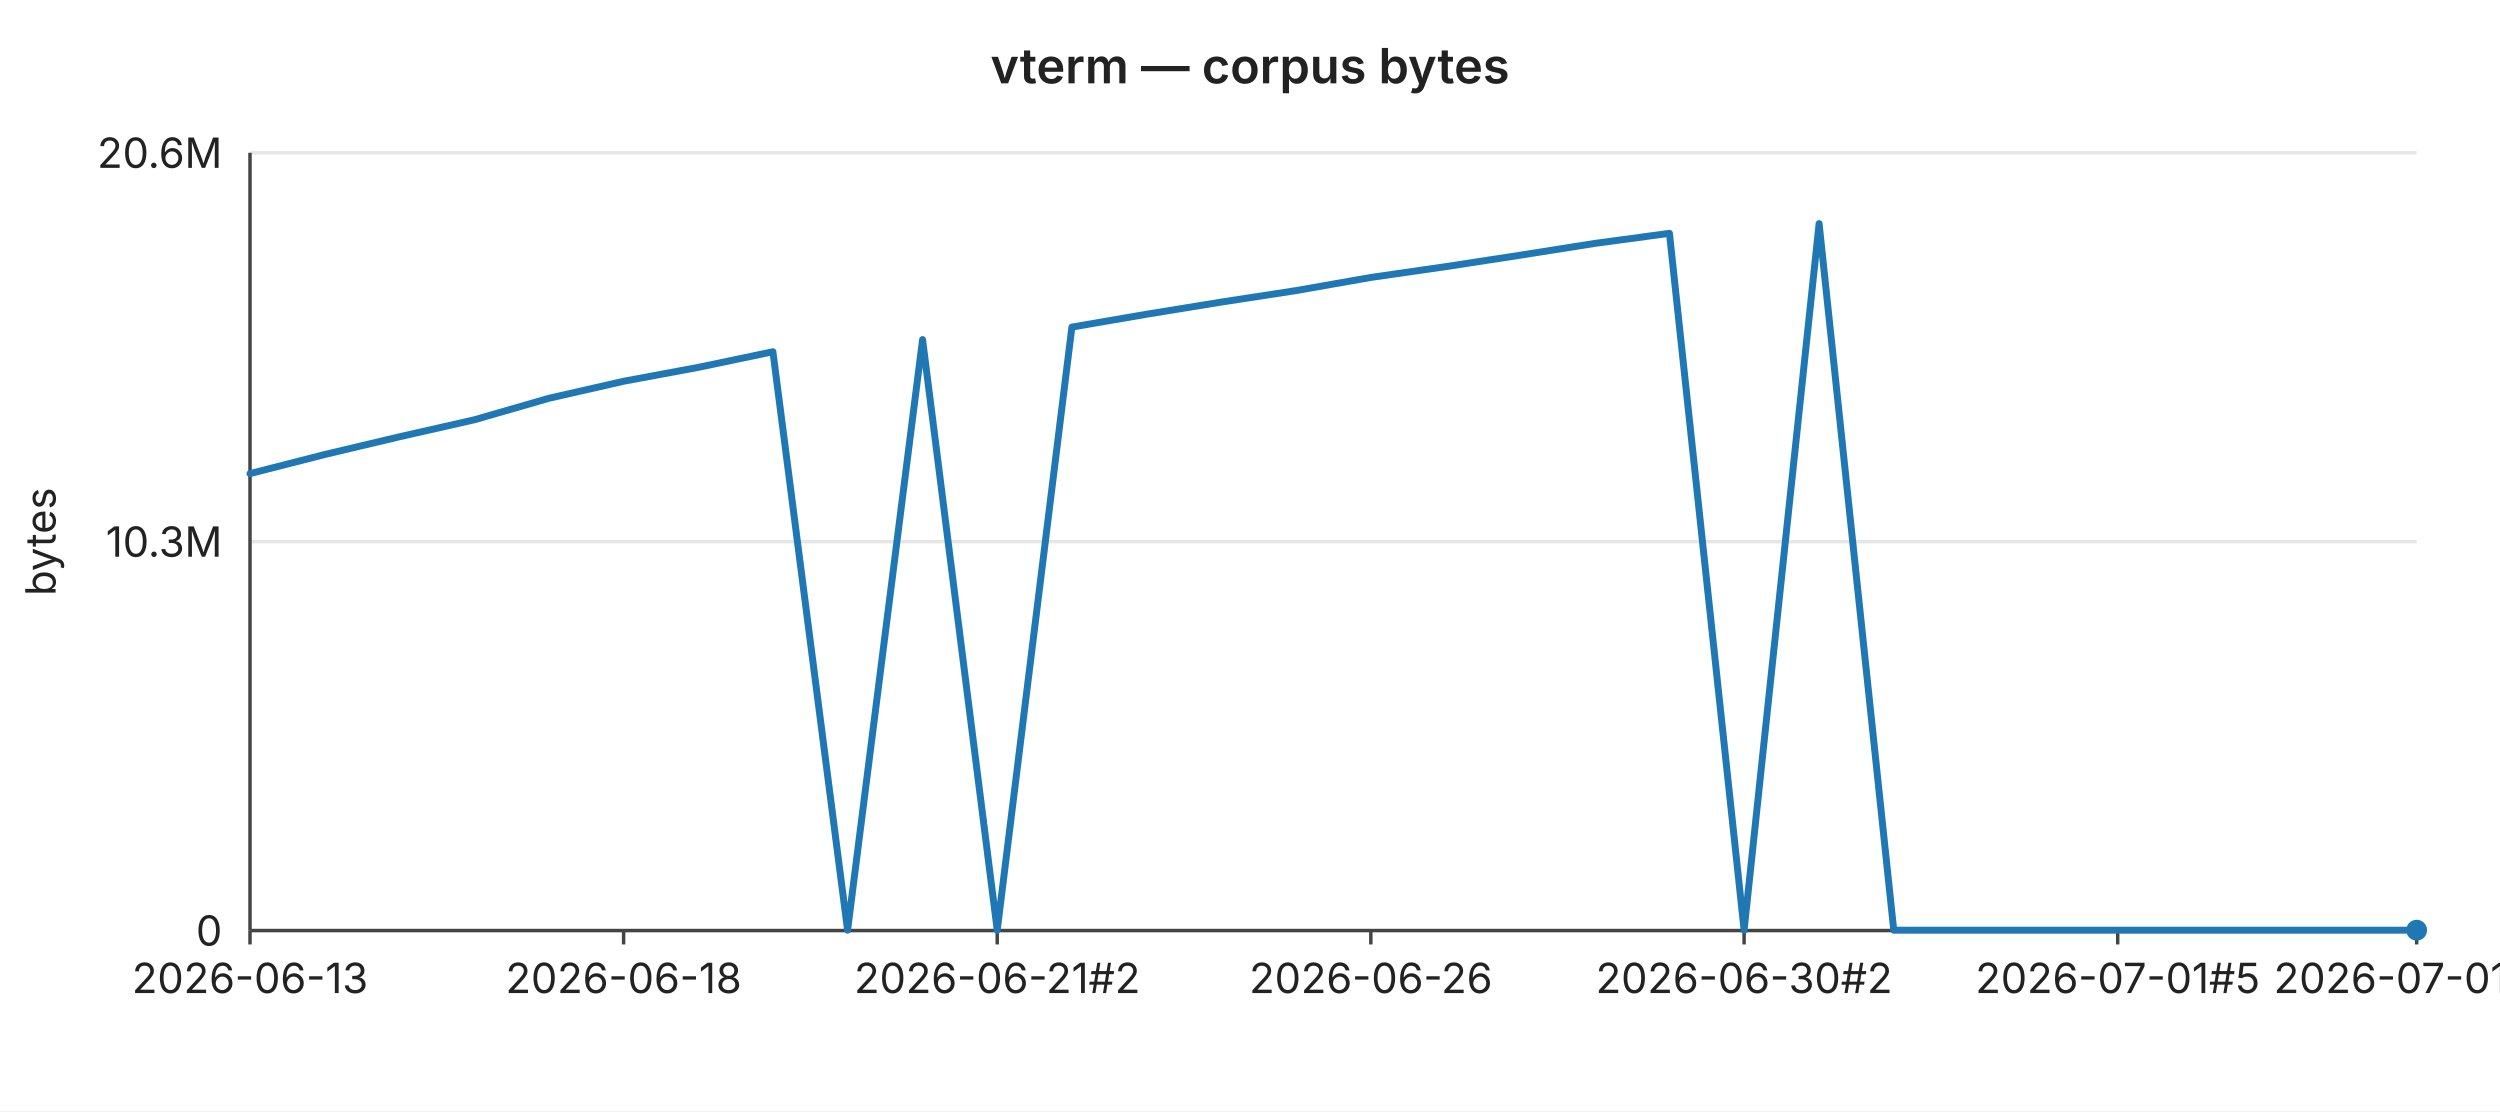
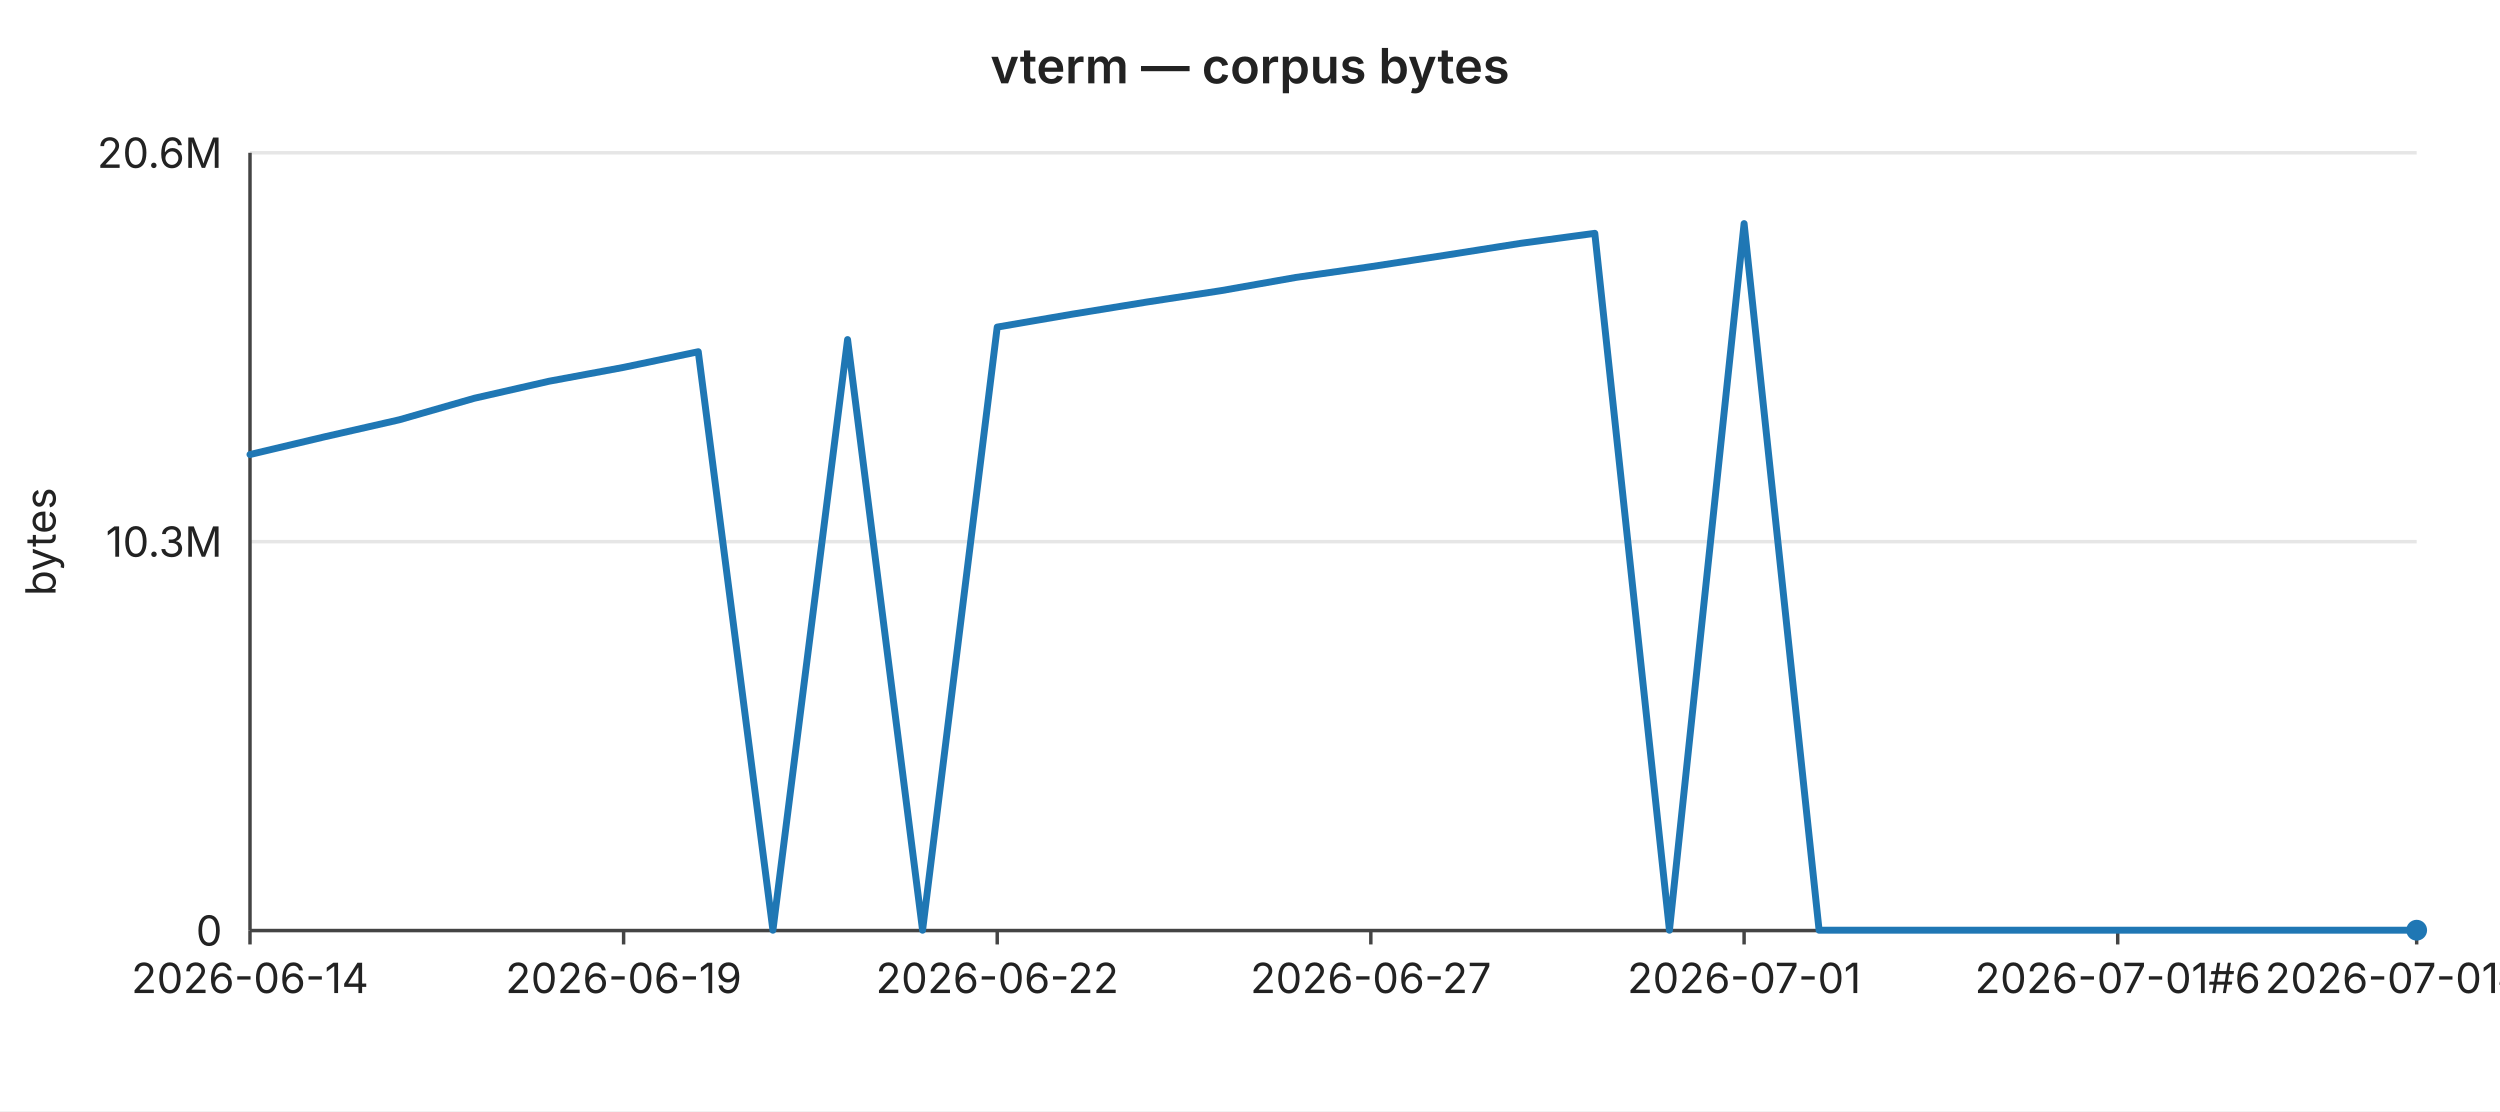
<svg xmlns="http://www.w3.org/2000/svg" width="720" height="320" viewBox="0 0 720 320" font-family="-apple-system,BlinkMacSystemFont,Segoe UI,sans-serif" font-size="12">
  <rect width="720" height="320" fill="#ffffff" />
  <text x="360" y="24" text-anchor="middle" font-size="14" font-weight="600" fill="#222">vterm — corpus bytes</text>
  <line x1="72" y1="44.0" x2="696" y2="44.0" stroke="#e6e6e6" stroke-width="1" />
  <text x="64" y="44.0" text-anchor="end" dominant-baseline="middle" fill="#222">20.6M</text>
  <line x1="72" y1="156.0" x2="696" y2="156.0" stroke="#e6e6e6" stroke-width="1" />
  <text x="64" y="156.0" text-anchor="end" dominant-baseline="middle" fill="#222">10.3M</text>
  <line x1="72" y1="268.0" x2="696" y2="268.0" stroke="#e6e6e6" stroke-width="1" />
  <text x="64" y="268.0" text-anchor="end" dominant-baseline="middle" fill="#222">0</text>
  <text x="16" y="156" text-anchor="middle" fill="#222" transform="rotate(-90 16 156)">bytes</text>
  <line x1="72" y1="44" x2="72" y2="268" stroke="#444" stroke-width="1" />
  <line x1="72" y1="268" x2="696" y2="268" stroke="#444" stroke-width="1" />
  <line x1="72.0" y1="268" x2="72.0" y2="272" stroke="#444" stroke-width="1" />
-   <text x="72.0" y="286" text-anchor="middle" fill="#222">2026-06-13</text>
+   <text x="72.0" y="286" text-anchor="middle" fill="#222">2026-06-14</text>
  <line x1="179.6" y1="268" x2="179.6" y2="272" stroke="#444" stroke-width="1" />
-   <text x="179.6" y="286" text-anchor="middle" fill="#222">2026-06-18</text>
+   <text x="179.6" y="286" text-anchor="middle" fill="#222">2026-06-19</text>
  <line x1="287.2" y1="268" x2="287.2" y2="272" stroke="#444" stroke-width="1" />
-   <text x="287.2" y="286" text-anchor="middle" fill="#222">2026-06-21#2</text>
+   <text x="287.2" y="286" text-anchor="middle" fill="#222">2026-06-22</text>
  <line x1="394.8" y1="268" x2="394.8" y2="272" stroke="#444" stroke-width="1" />
-   <text x="394.8" y="286" text-anchor="middle" fill="#222">2026-06-26</text>
+   <text x="394.8" y="286" text-anchor="middle" fill="#222">2026-06-27</text>
  <line x1="502.3" y1="268" x2="502.3" y2="272" stroke="#444" stroke-width="1" />
-   <text x="502.3" y="286" text-anchor="middle" fill="#222">2026-06-30#2</text>
+   <text x="502.3" y="286" text-anchor="middle" fill="#222">2026-07-01</text>
  <line x1="609.9" y1="268" x2="609.9" y2="272" stroke="#444" stroke-width="1" />
-   <text x="609.9" y="286" text-anchor="middle" fill="#222">2026-07-01#5</text>
+   <text x="609.9" y="286" text-anchor="middle" fill="#222">2026-07-01#6</text>
  <line x1="696.0" y1="268" x2="696.0" y2="272" stroke="#444" stroke-width="1" />
-   <text x="696.0" y="286" text-anchor="middle" fill="#222">2026-07-01#9</text>
-   <polyline fill="none" stroke="#1f77b4" stroke-width="2" stroke-linejoin="round" stroke-linecap="round" points="72.0,136.4 93.5,130.9 115.0,125.8 136.6,120.9 158.1,114.7 179.6,109.8 201.1,105.8 222.6,101.3 244.1,267.9 265.7,97.8 287.2,267.9 308.7,94.2 330.2,90.5 351.7,87.0 373.2,83.7 394.8,79.9 416.3,76.8 437.8,73.5 459.3,70.1 480.8,67.2 502.3,267.9 523.9,64.4 545.4,267.9 566.9,267.9 588.4,267.9 609.9,267.9 631.4,267.9 653.0,267.9 674.5,267.9 696.0,267.9" />
+   <text x="696.0" y="286" text-anchor="middle" fill="#222">2026-07-01#10</text>
+   <polyline fill="none" stroke="#1f77b4" stroke-width="2" stroke-linejoin="round" stroke-linecap="round" points="72.0,130.9 93.5,125.8 115.0,120.9 136.6,114.7 158.1,109.8 179.6,105.8 201.1,101.3 222.6,267.9 244.1,97.8 265.7,267.9 287.2,94.2 308.7,90.5 330.2,87.0 351.7,83.7 373.2,79.9 394.8,76.8 416.3,73.5 437.8,70.1 459.3,67.2 480.8,267.9 502.3,64.4 523.9,267.9 545.4,267.9 566.9,267.9 588.4,267.9 609.9,267.9 631.4,267.9 653.0,267.9 674.5,267.9 696.0,267.9" />
  <circle cx="696.0" cy="267.9" r="3" fill="#1f77b4" />
</svg>
